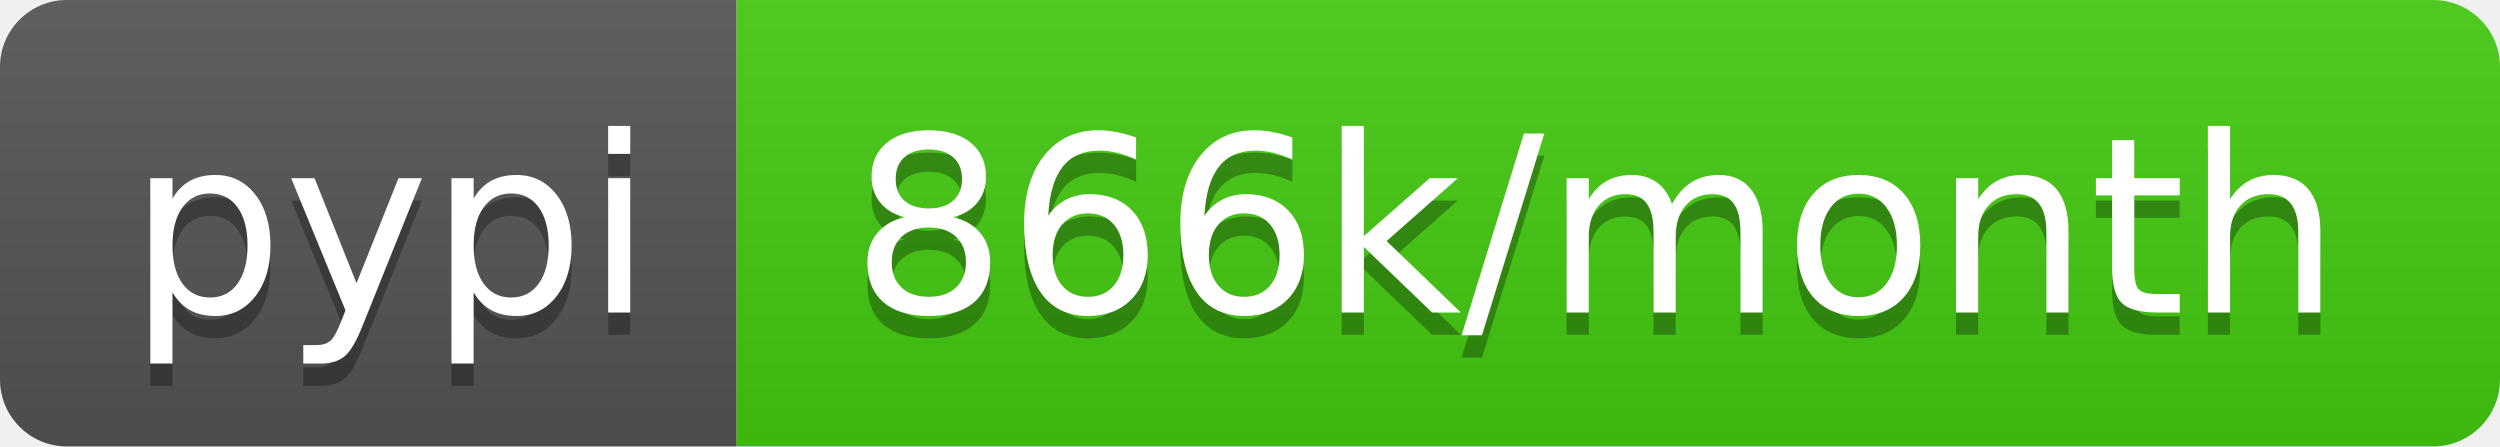
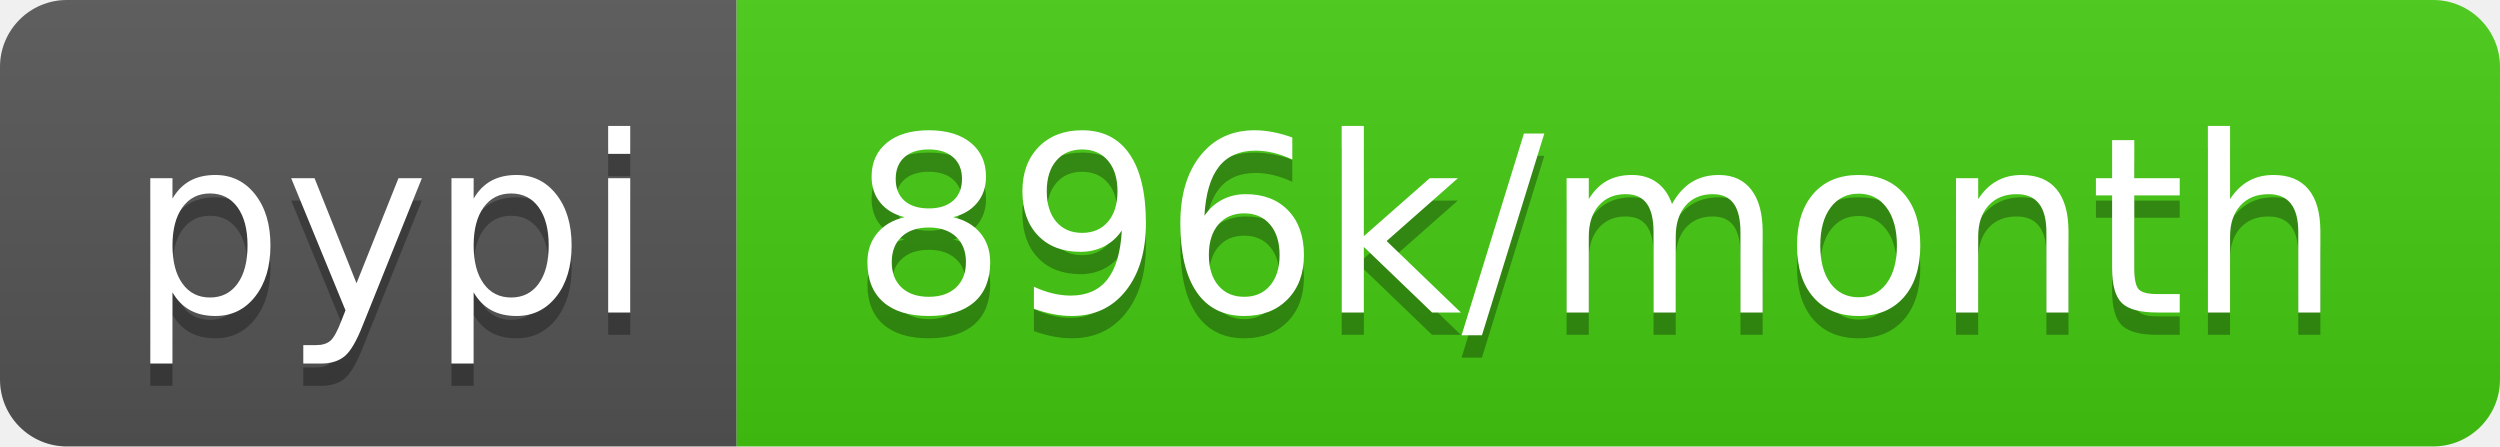
- <svg xmlns="http://www.w3.org/2000/svg" width="112" height="20" role="img" aria-label="pypi: 866k/month">
+ <svg xmlns="http://www.w3.org/2000/svg" width="112" height="20" role="img" aria-label="pypi: 896k/month">
  <linearGradient id="s" x2="0" y2="100%">
    <stop offset="0" stop-color="#bbb" stop-opacity=".1" />
    <stop offset="1" stop-opacity=".1" />
  </linearGradient>
  <clipPath id="r">
    <rect width="112" height="20" rx="3" fill="#fff" />
  </clipPath>
  <g clip-path="url(#r)">
    <rect width="33" height="20" fill="#555" />
    <rect x="33" width="79" height="20" fill="#4c1" />
    <rect width="112" height="20" fill="url(#s)" />
  </g>
  <g fill="#fff" text-anchor="middle" font-family="Verdana,Geneva,DejaVu Sans,sans-serif" text-rendering="geometricPrecision" font-size="110">
    <text aria-hidden="true" x="175" y="150" fill="#010101" fill-opacity=".3" transform="scale(.1)" textLength="230">pypi</text>
    <text x="175" y="140" transform="scale(.1)" fill="#fff" textLength="230">pypi</text>
-     <text aria-hidden="true" x="715" y="150" fill="#010101" fill-opacity=".3" transform="scale(.1)" textLength="690">866k/month</text>
-     <text x="715" y="140" transform="scale(.1)" fill="#fff" textLength="690">866k/month</text>
+     <text aria-hidden="true" x="715" y="150" fill="#010101" fill-opacity=".3" transform="scale(.1)" textLength="690">896k/month</text>
+     <text x="715" y="140" transform="scale(.1)" fill="#fff" textLength="690">896k/month</text>
  </g>
</svg>
